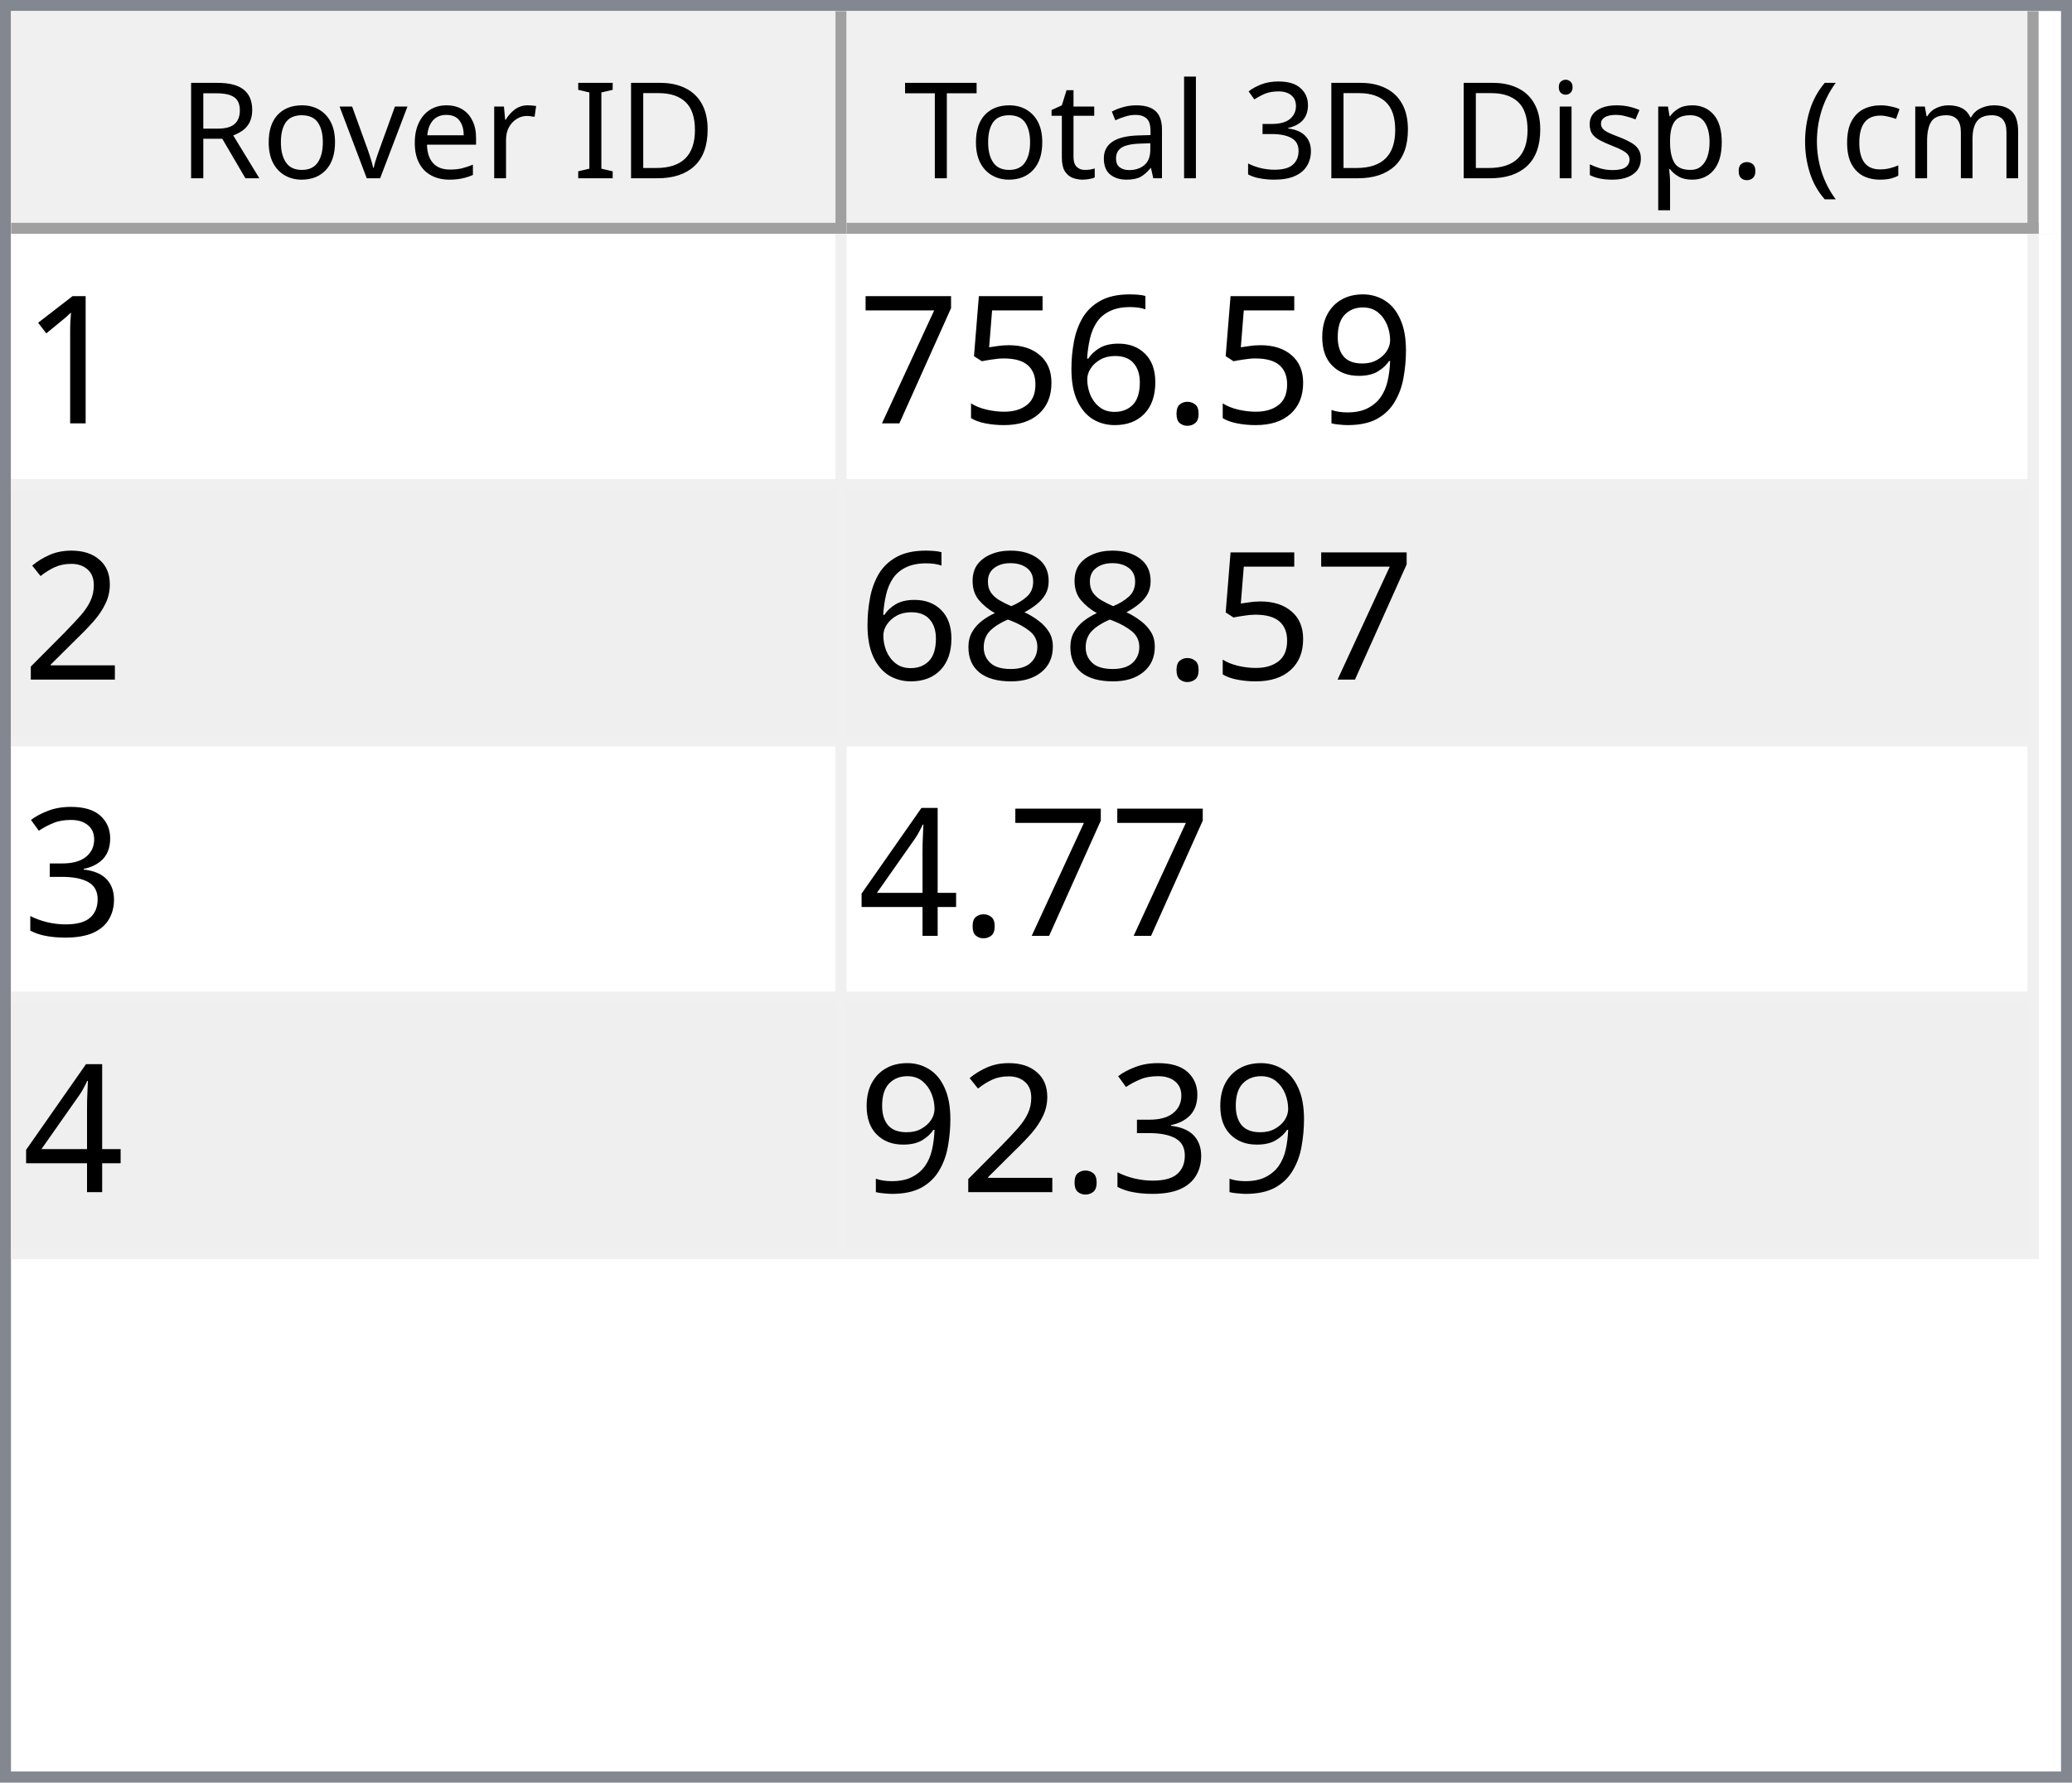
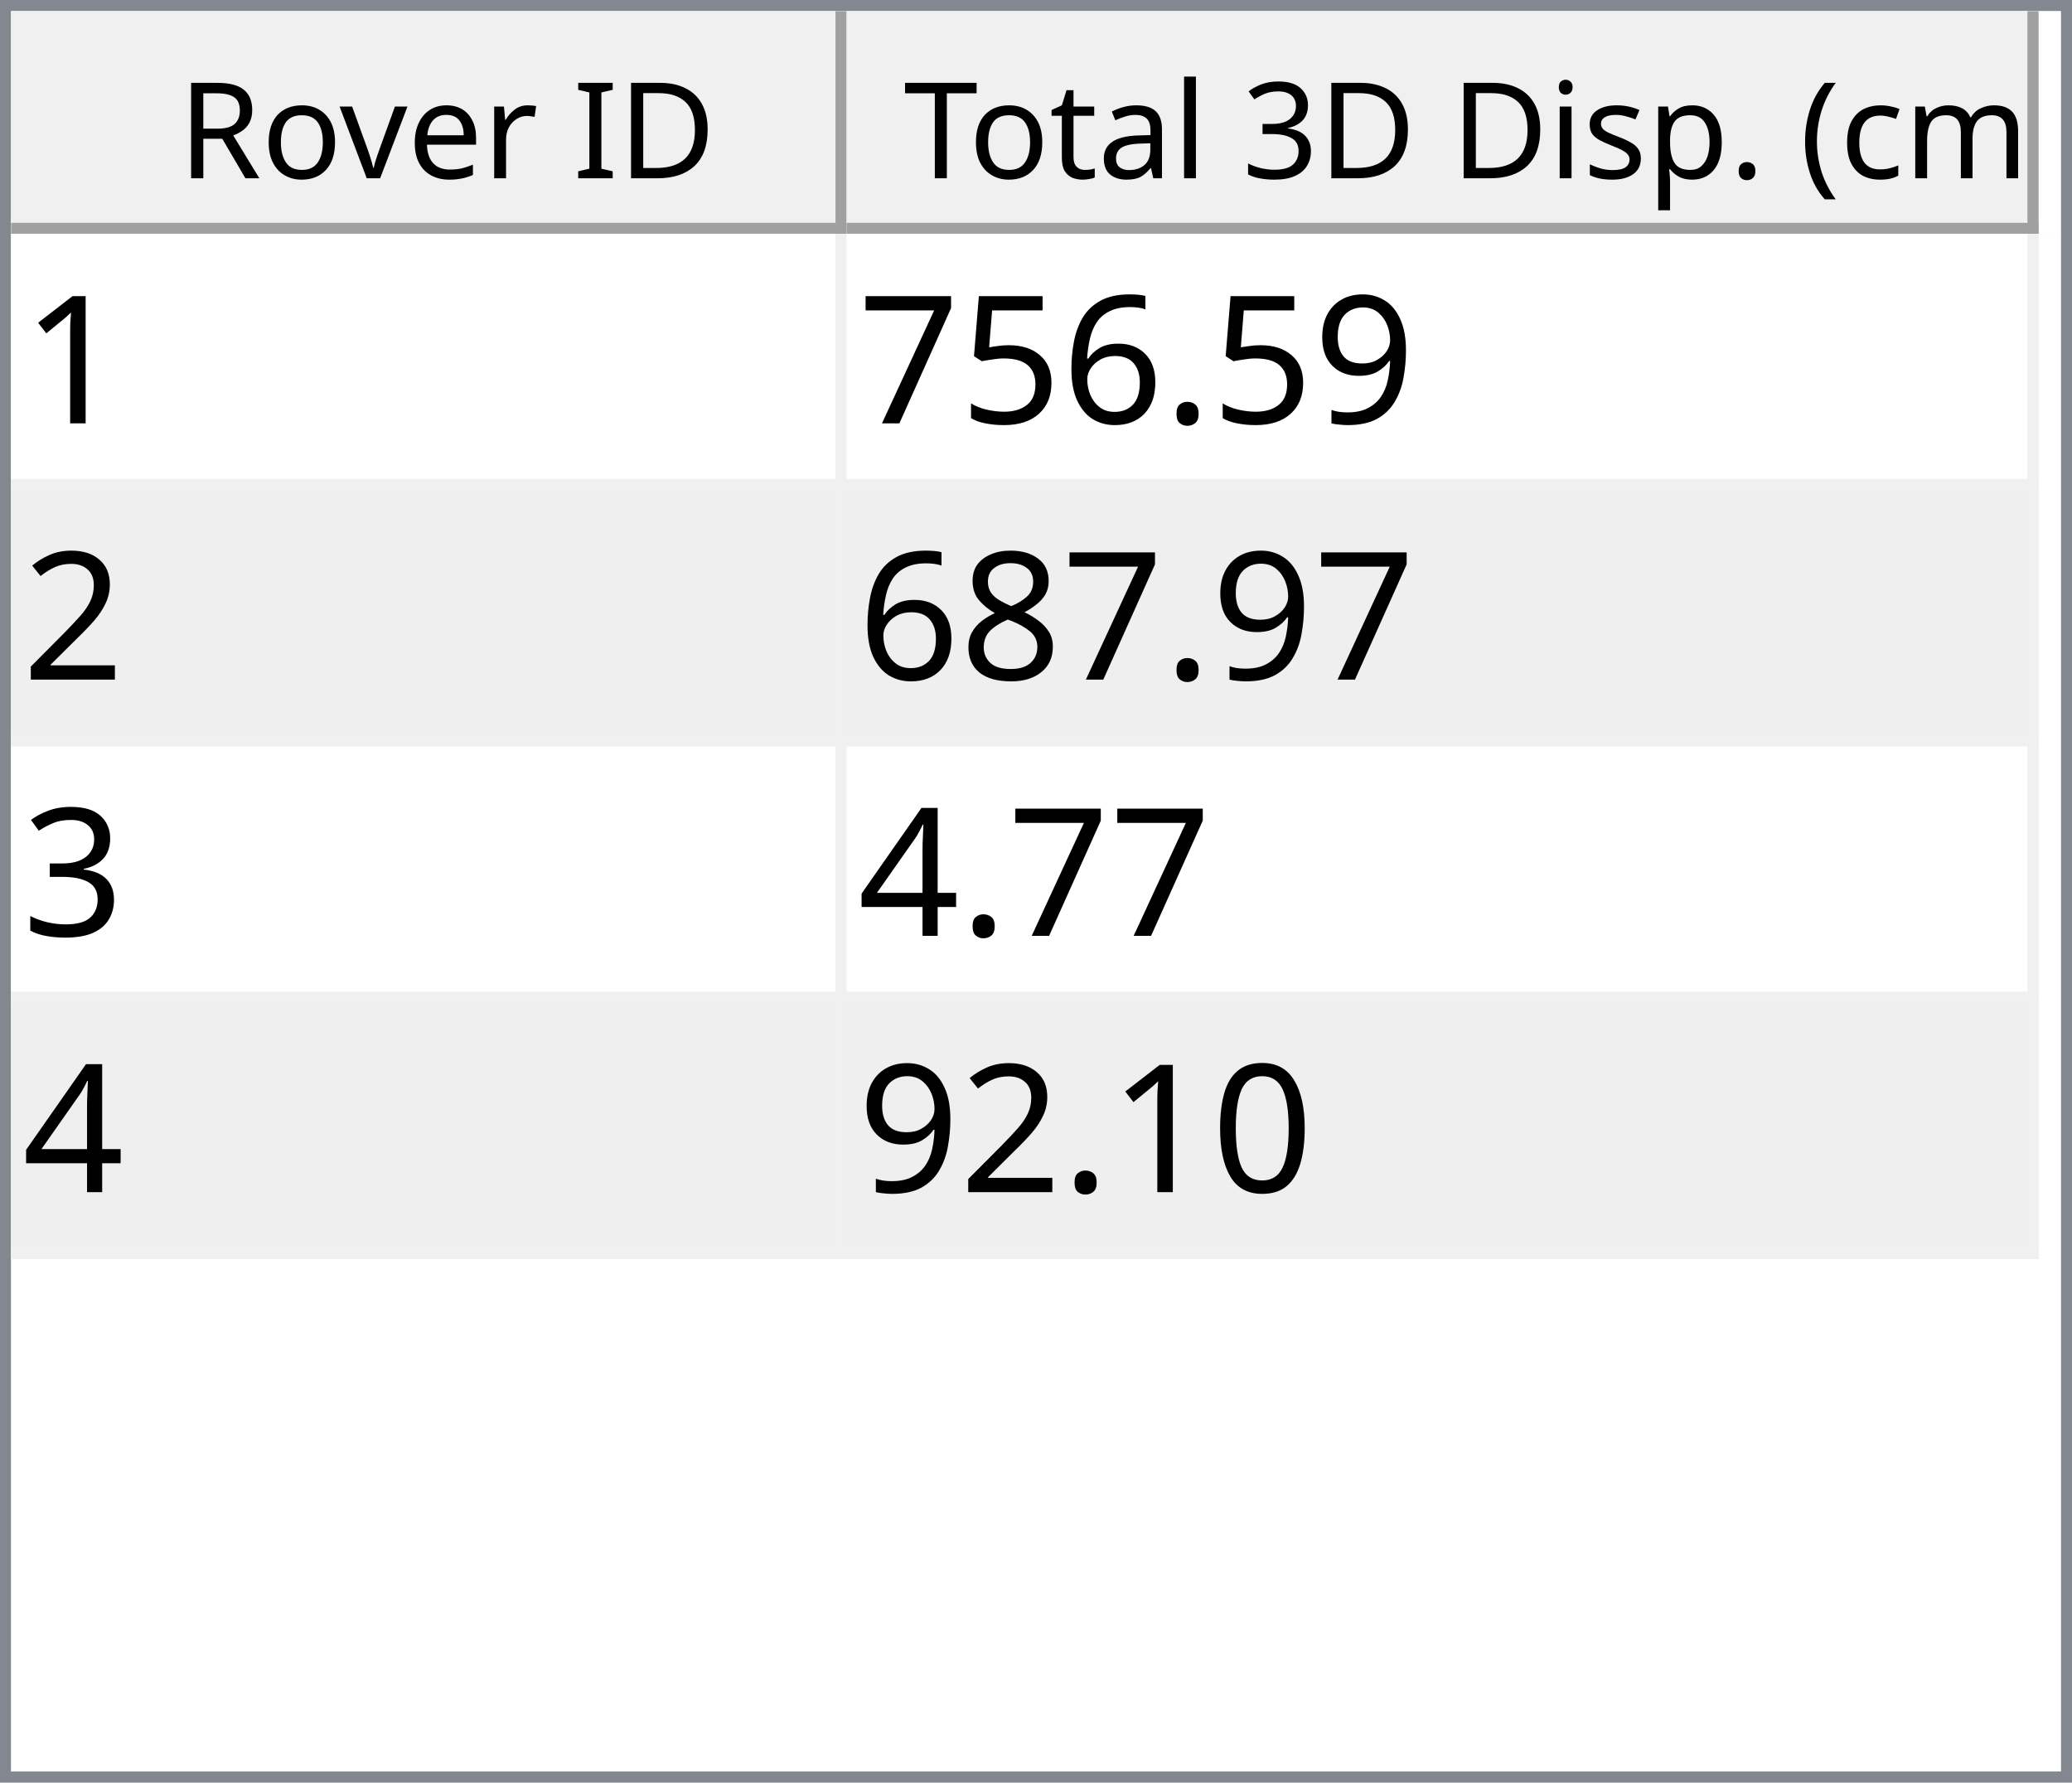
<svg xmlns="http://www.w3.org/2000/svg" style="fill-opacity:1; color-rendering:auto; color-interpolation:auto; text-rendering:auto; stroke:black; stroke-linecap:square; stroke-miterlimit:10; shape-rendering:auto; stroke-opacity:1; fill:black; stroke-dasharray:none; font-weight:normal; stroke-width:1; font-family:'Dialog'; font-style:normal; stroke-linejoin:miter; font-size:12px; stroke-dashoffset:0; image-rendering:auto;" width="186" height="160">
  <defs id="genericDefs" />
  <g>
    <defs id="defs1">
      <clipPath clipPathUnits="userSpaceOnUse" id="clipPath1">
        <path d="M0 0 L186 0 L186 160 L0 160 L0 0 Z" />
      </clipPath>
      <clipPath clipPathUnits="userSpaceOnUse" id="clipPath2">
        <path d="M0 0 L0 160 L186 160 L186 0 Z" />
      </clipPath>
      <clipPath clipPathUnits="userSpaceOnUse" id="clipPath3">
        <path d="M0 0 L0 20 L184 20 L184 0 Z" />
      </clipPath>
      <clipPath clipPathUnits="userSpaceOnUse" id="clipPath4">
        <path d="M0 0 L0 20 L75 20 L75 0 Z" />
      </clipPath>
      <clipPath clipPathUnits="userSpaceOnUse" id="clipPath5">
        <path d="M1 1 L1 19 L74 19 L74 1 Z" />
      </clipPath>
      <clipPath clipPathUnits="userSpaceOnUse" id="clipPath6">
        <path d="M0 0 L0 18 L73 18 L73 0 Z" />
      </clipPath>
      <clipPath clipPathUnits="userSpaceOnUse" id="clipPath7">
        <path d="M-0.5 -0.5 L-0.5 19.5 L74.5 19.5 L74.5 -0.5 Z" />
      </clipPath>
      <clipPath clipPathUnits="userSpaceOnUse" id="clipPath8">
        <path d="M0 0 L0 20 L107 20 L107 0 Z" />
      </clipPath>
      <clipPath clipPathUnits="userSpaceOnUse" id="clipPath9">
        <path d="M1 1 L1 19 L106 19 L106 1 Z" />
      </clipPath>
      <clipPath clipPathUnits="userSpaceOnUse" id="clipPath10">
        <path d="M0 0 L0 18 L105 18 L105 0 Z" />
      </clipPath>
      <clipPath clipPathUnits="userSpaceOnUse" id="clipPath11">
        <path d="M-0.5 -0.5 L-0.5 19.5 L106.5 19.5 L106.5 -0.5 Z" />
      </clipPath>
      <clipPath clipPathUnits="userSpaceOnUse" id="clipPath12">
        <path d="M0 0 L0 138 L184 138 L184 0 Z" />
      </clipPath>
      <clipPath clipPathUnits="userSpaceOnUse" id="clipPath13">
        <path d="M0 0 L0 92 L182 92 L182 0 Z" />
      </clipPath>
      <clipPath clipPathUnits="userSpaceOnUse" id="clipPath14">
        <path d="M-0.5 -0.5 L-0.5 91.5 L181.5 91.5 L181.5 -0.5 Z" />
      </clipPath>
      <clipPath clipPathUnits="userSpaceOnUse" id="clipPath15">
        <path d="M0 0 L0 22 L74 22 L74 0 Z" />
      </clipPath>
      <clipPath clipPathUnits="userSpaceOnUse" id="clipPath16">
        <path d="M0 0 L0 22 L106 22 L106 0 Z" />
      </clipPath>
      <font horiz-adv-x="64.551" id="font1">
        <font-face ascent="107.91" descent="25.098" units-per-em="100" style="font-style:normal; font-family:Segoe UI; font-weight:normal;" />
        <missing-glyph horiz-adv-x="64.551" d="M8.109 0 L8.109 68.266 L56.453 68.266 L56.453 0 L8.109 0 ZM15.328 7.234 L49.219 7.234 L49.219 61.031 L15.328 61.031 L15.328 7.234 Z" />
        <glyph unicode="D" horiz-adv-x="70.117" d="M9.188 0 L9.188 70.016 L28.516 70.016 Q65.531 70.016 65.531 35.891 Q65.531 19.672 55.25 9.836 Q44.969 0 27.734 0 L9.188 0 ZM17.391 62.594 L17.391 7.422 L27.828 7.422 Q41.609 7.422 49.273 14.797 Q56.938 22.172 56.938 35.688 Q56.938 62.594 28.328 62.594 L17.391 62.594 Z" />
        <glyph unicode="I" horiz-adv-x="26.611" d="M17.391 0 L9.188 0 L9.188 70.016 L17.391 70.016 L17.391 0 Z" />
        <glyph unicode=" " horiz-adv-x="27.393" d="" />
        <glyph unicode="r" horiz-adv-x="34.766" d="M34.188 41.891 Q32.078 43.5 28.125 43.5 Q23 43.5 19.555 38.672 Q16.109 33.844 16.109 25.484 L16.109 0 L8.109 0 L8.109 50 L16.109 50 L16.109 39.703 L16.312 39.703 Q18.016 44.969 21.531 47.922 Q25.047 50.875 29.391 50.875 Q32.516 50.875 34.188 50.203 L34.188 41.891 Z" />
        <glyph unicode="e" horiz-adv-x="52.295" d="M48.297 23 L12.984 23 Q13.188 14.656 17.484 10.109 Q21.781 5.562 29.297 5.562 Q37.75 5.562 44.828 11.141 L44.828 3.609 Q38.234 -1.172 27.391 -1.172 Q16.797 -1.172 10.742 5.641 Q4.688 12.453 4.688 24.812 Q4.688 36.469 11.305 43.82 Q17.922 51.172 27.734 51.172 Q37.547 51.172 42.922 44.828 Q48.297 38.484 48.297 27.203 L48.297 23 ZM40.094 29.781 Q40.047 36.719 36.75 40.578 Q33.453 44.438 27.594 44.438 Q21.922 44.438 17.969 40.383 Q14.016 36.328 13.094 29.781 L40.094 29.781 Z" />
        <glyph unicode="v" horiz-adv-x="47.9" d="M47.406 50 L27.484 0 L19.625 0 L0.688 50 L9.469 50 L22.172 13.672 Q23.578 9.672 23.922 6.688 L24.125 6.688 Q24.609 10.453 25.688 13.484 L38.969 50 L47.406 50 Z" />
        <glyph unicode="o" horiz-adv-x="58.594" d="M29 -1.172 Q17.922 -1.172 11.305 5.836 Q4.688 12.844 4.688 24.422 Q4.688 37.016 11.57 44.094 Q18.453 51.172 30.172 51.172 Q41.359 51.172 47.633 44.289 Q53.906 37.406 53.906 25.203 Q53.906 13.234 47.141 6.031 Q40.375 -1.172 29 -1.172 ZM29.594 44.438 Q21.875 44.438 17.383 39.188 Q12.891 33.938 12.891 24.703 Q12.891 15.828 17.43 10.695 Q21.969 5.562 29.594 5.562 Q37.359 5.562 41.531 10.594 Q45.703 15.625 45.703 24.906 Q45.703 34.281 41.531 39.359 Q37.359 44.438 29.594 44.438 Z" />
        <glyph unicode="R" horiz-adv-x="59.814" d="M59.375 0 L49.609 0 L37.891 19.625 Q36.281 22.359 34.766 24.289 Q33.25 26.219 31.664 27.438 Q30.078 28.656 28.25 29.219 Q26.422 29.781 24.125 29.781 L17.391 29.781 L17.391 0 L9.188 0 L9.188 70.016 L30.078 70.016 Q34.672 70.016 38.555 68.867 Q42.438 67.719 45.289 65.375 Q48.141 63.031 49.758 59.547 Q51.375 56.062 51.375 51.375 Q51.375 47.703 50.273 44.656 Q49.172 41.609 47.148 39.211 Q45.125 36.812 42.266 35.133 Q39.406 33.453 35.844 32.516 L35.844 32.328 Q37.594 31.547 38.891 30.547 Q40.188 29.547 41.359 28.18 Q42.531 26.812 43.68 25.078 Q44.828 23.344 46.234 21.047 L59.375 0 ZM17.391 62.594 L17.391 37.203 L28.516 37.203 Q31.594 37.203 34.203 38.133 Q36.812 39.062 38.719 40.797 Q40.625 42.531 41.703 45.047 Q42.781 47.562 42.781 50.688 Q42.781 56.297 39.141 59.445 Q35.5 62.594 28.609 62.594 L17.391 62.594 Z" />
        <glyph unicode=")" horiz-adv-x="30.176" d="M8.297 -15.922 L1.172 -15.922 Q16.406 2.344 16.406 26.812 Q16.406 51.469 1.078 70.016 L8.297 70.016 Q23.531 52.156 23.531 26.703 Q23.531 1.375 8.297 -15.922 Z" />
        <glyph unicode="m" horiz-adv-x="86.133" d="M79.109 0 L71.094 0 L71.094 28.719 Q71.094 37.016 68.531 40.727 Q65.969 44.438 59.906 44.438 Q54.781 44.438 51.195 39.75 Q47.609 35.062 47.609 28.516 L47.609 0 L39.594 0 L39.594 29.688 Q39.594 44.438 28.219 44.438 Q22.953 44.438 19.531 40.016 Q16.109 35.594 16.109 28.516 L16.109 0 L8.109 0 L8.109 50 L16.109 50 L16.109 42.094 L16.312 42.094 Q21.625 51.172 31.844 51.172 Q36.969 51.172 40.773 48.312 Q44.578 45.453 46 40.828 Q51.562 51.172 62.594 51.172 Q79.109 51.172 79.109 30.812 L79.109 0 Z" />
        <glyph unicode="c" horiz-adv-x="46.191" d="M42.188 2.297 Q36.422 -1.172 28.516 -1.172 Q17.828 -1.172 11.258 5.789 Q4.688 12.75 4.688 23.828 Q4.688 36.188 11.766 43.68 Q18.844 51.172 30.672 51.172 Q37.25 51.172 42.281 48.734 L42.281 40.531 Q36.719 44.438 30.375 44.438 Q22.703 44.438 17.797 38.945 Q12.891 33.453 12.891 24.516 Q12.891 15.719 17.508 10.641 Q22.125 5.562 29.891 5.562 Q36.422 5.562 42.188 9.906 L42.188 2.297 Z" />
        <glyph unicode="(" horiz-adv-x="30.176" d="M29.109 -15.922 L21.969 -15.922 Q6.844 1.375 6.844 26.703 Q6.844 52.156 21.969 70.016 L29.203 70.016 Q13.875 51.469 13.875 26.812 Q13.875 2.344 29.109 -15.922 Z" />
        <glyph unicode="." horiz-adv-x="21.68" d="M10.891 -1.078 Q8.641 -1.078 7.055 0.539 Q5.469 2.156 5.469 4.391 Q5.469 6.641 7.055 8.273 Q8.641 9.906 10.891 9.906 Q13.188 9.906 14.797 8.273 Q16.406 6.641 16.406 4.391 Q16.406 2.156 14.797 0.539 Q13.188 -1.078 10.891 -1.078 Z" />
        <glyph unicode="p" horiz-adv-x="58.789" d="M16.312 7.234 L16.109 7.234 L16.109 -23 L8.109 -23 L8.109 50 L16.109 50 L16.109 41.219 L16.312 41.219 Q22.219 51.172 33.594 51.172 Q43.266 51.172 48.688 44.461 Q54.109 37.75 54.109 26.469 Q54.109 13.922 48 6.375 Q41.891 -1.172 31.297 -1.172 Q21.578 -1.172 16.312 7.234 ZM16.109 27.391 L16.109 20.406 Q16.109 14.203 20.141 9.883 Q24.172 5.562 30.375 5.562 Q37.641 5.562 41.773 11.133 Q45.906 16.703 45.906 26.609 Q45.906 34.969 42.047 39.703 Q38.188 44.438 31.594 44.438 Q24.609 44.438 20.359 39.578 Q16.109 34.719 16.109 27.391 Z" />
        <glyph unicode="s" horiz-adv-x="42.432" d="M5.078 1.812 L5.078 10.406 Q11.625 5.562 19.484 5.562 Q30.031 5.562 30.031 12.594 Q30.031 14.594 29.125 15.992 Q28.219 17.391 26.68 18.461 Q25.141 19.531 23.07 20.383 Q21 21.234 18.609 22.172 Q15.281 23.484 12.766 24.828 Q10.25 26.172 8.57 27.859 Q6.891 29.547 6.031 31.695 Q5.172 33.844 5.172 36.719 Q5.172 40.234 6.789 42.945 Q8.406 45.656 11.086 47.484 Q13.766 49.312 17.211 50.242 Q20.656 51.172 24.312 51.172 Q30.812 51.172 35.938 48.922 L35.938 40.828 Q30.422 44.438 23.25 44.438 Q21 44.438 19.195 43.922 Q17.391 43.406 16.094 42.477 Q14.797 41.547 14.086 40.258 Q13.375 38.969 13.375 37.406 Q13.375 35.453 14.086 34.133 Q14.797 32.812 16.164 31.789 Q17.531 30.766 19.484 29.938 Q21.438 29.109 23.922 28.125 Q27.25 26.859 29.883 25.516 Q32.516 24.172 34.375 22.484 Q36.234 20.797 37.234 18.602 Q38.234 16.406 38.234 13.375 Q38.234 9.672 36.602 6.938 Q34.969 4.203 32.234 2.398 Q29.5 0.594 25.93 -0.289 Q22.359 -1.172 18.453 -1.172 Q10.75 -1.172 5.078 1.812 Z" />
        <glyph unicode="i" horiz-adv-x="24.219" d="M12.203 62.703 Q10.062 62.703 8.547 64.164 Q7.031 65.625 7.031 67.875 Q7.031 70.125 8.547 71.609 Q10.062 73.094 12.203 73.094 Q14.406 73.094 15.945 71.609 Q17.484 70.125 17.484 67.875 Q17.484 65.719 15.945 64.211 Q14.406 62.703 12.203 62.703 ZM16.109 0 L8.109 0 L8.109 50 L16.109 50 L16.109 0 Z" />
        <glyph unicode="3" horiz-adv-x="53.906" d="M46.531 19.828 Q46.531 15.094 44.75 11.211 Q42.969 7.328 39.719 4.57 Q36.469 1.812 31.93 0.297 Q27.391 -1.219 21.922 -1.219 Q11.922 -1.219 6 2.594 L6 11.188 Q13.094 5.609 22.219 5.609 Q25.875 5.609 28.828 6.539 Q31.781 7.469 33.906 9.227 Q36.031 10.984 37.18 13.477 Q38.328 15.969 38.328 19.094 Q38.328 32.812 18.797 32.812 L12.984 32.812 L12.984 39.594 L18.5 39.594 Q35.797 39.594 35.797 52.484 Q35.797 64.406 22.609 64.406 Q15.188 64.406 8.688 59.422 L8.688 67.188 Q15.375 71.188 24.609 71.188 Q29 71.188 32.57 69.969 Q36.141 68.75 38.68 66.555 Q41.219 64.359 42.609 61.281 Q44 58.203 44 54.5 Q44 40.672 30.031 36.719 L30.031 36.531 Q33.594 36.141 36.625 34.797 Q39.656 33.453 41.852 31.305 Q44.047 29.156 45.289 26.25 Q46.531 23.344 46.531 19.828 Z" />
        <glyph unicode="l" horiz-adv-x="24.219" d="M16.109 0 L8.109 0 L8.109 74.031 L16.109 74.031 L16.109 0 Z" />
        <glyph unicode="a" horiz-adv-x="50.879" d="M43.891 0 L35.891 0 L35.891 7.812 L35.688 7.812 Q30.469 -1.172 20.312 -1.172 Q12.844 -1.172 8.617 2.781 Q4.391 6.734 4.391 13.281 Q4.391 27.297 20.906 29.594 L35.891 31.688 Q35.891 44.438 25.594 44.438 Q16.547 44.438 9.281 38.281 L9.281 46.484 Q16.656 51.172 26.266 51.172 Q43.891 51.172 43.891 32.516 L43.891 0 ZM35.891 25.297 L23.828 23.641 Q18.266 22.859 15.43 20.875 Q12.594 18.891 12.594 13.875 Q12.594 10.203 15.211 7.883 Q17.828 5.562 22.172 5.562 Q28.125 5.562 32.008 9.742 Q35.891 13.922 35.891 20.312 L35.891 25.297 Z" />
        <glyph unicode="t" horiz-adv-x="33.887" d="M31.297 0.484 Q28.469 -1.078 23.828 -1.078 Q10.688 -1.078 10.688 13.578 L10.688 43.172 L2.094 43.172 L2.094 50 L10.688 50 L10.688 62.203 L18.703 64.797 L18.703 50 L31.297 50 L31.297 43.172 L18.703 43.172 L18.703 14.984 Q18.703 9.969 20.414 7.82 Q22.125 5.672 26.078 5.672 Q29.109 5.672 31.297 7.328 L31.297 0.484 Z" />
        <glyph unicode="T" horiz-adv-x="52.393" d="M50.594 62.594 L30.375 62.594 L30.375 0 L22.172 0 L22.172 62.594 L2 62.594 L2 70.016 L50.594 70.016 L50.594 62.594 Z" />
      </font>
      <font horiz-adv-x="75.0" id="font2">
        <font-face ascent="100.537" descent="21.973" units-per-em="100" style="font-style:normal; font-family:sans-serif; font-weight:normal;" />
        <missing-glyph horiz-adv-x="75.0" d="M12.5 0 L12.5 62.5 L62.5 62.5 L62.5 0 L12.5 0 ZM14.062 1.562 L60.938 1.562 L60.938 60.938 L14.062 60.938 L14.062 1.562 Z" />
        <glyph unicode="1" horiz-adv-x="55.615" d="M37.25 0 L28.469 0 L28.469 56 Q25.297 52.984 20.141 49.953 Q14.984 46.922 10.891 45.406 L10.891 53.906 Q18.266 57.375 23.781 62.305 Q29.297 67.234 31.594 71.875 L37.25 71.875 L37.25 0 Z" />
        <glyph unicode="9" horiz-adv-x="55.615" d="M5.469 16.547 L13.922 17.328 Q14.984 11.375 18.016 8.688 Q21.047 6 25.781 6 Q29.828 6 32.883 7.859 Q35.938 9.719 37.891 12.82 Q39.844 15.922 41.164 21.195 Q42.484 26.469 42.484 31.938 Q42.484 32.516 42.438 33.688 Q39.797 29.5 35.234 26.883 Q30.672 24.266 25.344 24.266 Q16.453 24.266 10.305 30.711 Q4.156 37.156 4.156 47.703 Q4.156 58.594 10.578 65.234 Q17 71.875 26.656 71.875 Q33.641 71.875 39.43 68.117 Q45.219 64.359 48.219 57.398 Q51.219 50.438 51.219 37.25 Q51.219 23.531 48.242 15.406 Q45.266 7.281 39.383 3.031 Q33.5 -1.219 25.594 -1.219 Q17.188 -1.219 11.867 3.445 Q6.547 8.109 5.469 16.547 ZM41.453 48.141 Q41.453 55.719 37.43 60.156 Q33.406 64.594 27.734 64.594 Q21.875 64.594 17.531 59.812 Q13.188 55.031 13.188 47.406 Q13.188 40.578 17.312 36.305 Q21.438 32.031 27.484 32.031 Q33.594 32.031 37.523 36.305 Q41.453 40.578 41.453 48.141 Z" />
        <glyph unicode="." horiz-adv-x="27.783" d="M9.078 0 L9.078 10.016 L19.094 10.016 L19.094 0 L9.078 0 Z" />
        <glyph unicode="6" horiz-adv-x="55.615" d="M49.75 54.047 L41.016 53.375 Q39.844 58.547 37.703 60.891 Q34.125 64.656 28.906 64.656 Q24.703 64.656 21.531 62.312 Q17.391 59.281 14.992 53.469 Q12.594 47.656 12.5 36.922 Q15.672 41.75 20.266 44.094 Q24.859 46.438 29.891 46.438 Q38.672 46.438 44.852 39.969 Q51.031 33.5 51.031 23.25 Q51.031 16.5 48.125 10.719 Q45.219 4.938 40.141 1.859 Q35.062 -1.219 28.609 -1.219 Q17.625 -1.219 10.695 6.859 Q3.766 14.938 3.766 33.5 Q3.766 54.25 11.422 63.672 Q18.109 71.875 29.438 71.875 Q37.891 71.875 43.289 67.141 Q48.688 62.406 49.75 54.047 ZM13.875 23.188 Q13.875 18.656 15.797 14.508 Q17.719 10.359 21.188 8.18 Q24.656 6 28.469 6 Q34.031 6 38.039 10.492 Q42.047 14.984 42.047 22.703 Q42.047 30.125 38.086 34.398 Q34.125 38.672 28.125 38.672 Q22.172 38.672 18.023 34.398 Q13.875 30.125 13.875 23.188 Z" />
        <glyph unicode="5" horiz-adv-x="55.615" d="M4.156 18.75 L13.375 19.531 Q14.406 12.797 18.141 9.398 Q21.875 6 27.156 6 Q33.5 6 37.891 10.789 Q42.281 15.578 42.281 23.484 Q42.281 31 38.062 35.352 Q33.844 39.703 27 39.703 Q22.75 39.703 19.336 37.773 Q15.922 35.844 13.969 32.766 L5.719 33.844 L12.641 70.609 L48.25 70.609 L48.25 62.203 L19.672 62.203 L15.828 42.969 Q22.266 47.469 29.344 47.469 Q38.719 47.469 45.164 40.969 Q51.609 34.469 51.609 24.266 Q51.609 14.547 45.953 7.469 Q39.062 -1.219 27.156 -1.219 Q17.391 -1.219 11.211 4.25 Q5.031 9.719 4.156 18.75 Z" />
        <glyph unicode="7" horiz-adv-x="55.615" d="M4.734 62.203 L4.734 70.656 L51.078 70.656 L51.078 63.812 Q44.234 56.547 37.523 44.484 Q30.812 32.422 27.156 19.672 Q24.516 10.688 23.781 0 L14.75 0 Q14.891 8.453 18.062 20.414 Q21.234 32.375 27.172 43.484 Q33.109 54.594 39.797 62.203 L4.734 62.203 Z" />
        <glyph unicode="2" horiz-adv-x="55.615" d="M50.344 8.453 L50.344 0 L3.031 0 Q2.938 3.172 4.047 6.109 Q5.859 10.938 9.836 15.625 Q13.812 20.312 21.344 26.469 Q33.016 36.031 37.117 41.625 Q41.219 47.219 41.219 52.203 Q41.219 57.422 37.477 61.008 Q33.734 64.594 27.734 64.594 Q21.391 64.594 17.578 60.789 Q13.766 56.984 13.719 50.25 L4.688 51.172 Q5.609 61.281 11.664 66.578 Q17.719 71.875 27.938 71.875 Q38.234 71.875 44.242 66.164 Q50.25 60.453 50.25 52 Q50.25 47.703 48.492 43.555 Q46.734 39.406 42.656 34.812 Q38.578 30.219 29.109 22.219 Q21.188 15.578 18.945 13.211 Q16.703 10.844 15.234 8.453 L50.344 8.453 Z" />
        <glyph unicode="8" horiz-adv-x="55.615" d="M17.672 38.812 Q12.203 40.828 9.57 44.539 Q6.938 48.25 6.938 53.422 Q6.938 61.234 12.555 66.555 Q18.172 71.875 27.484 71.875 Q36.859 71.875 42.578 66.43 Q48.297 60.984 48.297 53.172 Q48.297 48.188 45.68 44.508 Q43.062 40.828 37.75 38.812 Q44.344 36.672 47.781 31.883 Q51.219 27.094 51.219 20.453 Q51.219 11.281 44.727 5.031 Q38.234 -1.219 27.641 -1.219 Q17.047 -1.219 10.547 5.055 Q4.047 11.328 4.047 20.703 Q4.047 27.688 7.594 32.398 Q11.141 37.109 17.672 38.812 ZM15.922 53.719 Q15.922 48.641 19.195 45.414 Q22.469 42.188 27.688 42.188 Q32.766 42.188 36.016 45.383 Q39.266 48.578 39.266 53.219 Q39.266 58.062 35.914 61.359 Q32.562 64.656 27.594 64.656 Q22.562 64.656 19.242 61.43 Q15.922 58.203 15.922 53.719 ZM13.094 20.656 Q13.094 16.891 14.875 13.375 Q16.656 9.859 20.172 7.93 Q23.688 6 27.734 6 Q34.031 6 38.133 10.055 Q42.234 14.109 42.234 20.359 Q42.234 26.703 38.016 30.859 Q33.797 35.016 27.438 35.016 Q21.234 35.016 17.164 30.914 Q13.094 26.812 13.094 20.656 Z" />
        <glyph unicode="3" horiz-adv-x="55.615" d="M4.203 18.891 L12.984 20.062 Q14.5 12.594 18.141 9.297 Q21.781 6 27 6 Q33.203 6 37.477 10.297 Q41.75 14.594 41.75 20.953 Q41.75 27 37.797 30.93 Q33.844 34.859 27.734 34.859 Q25.25 34.859 21.531 33.891 L22.516 41.609 Q23.391 41.5 23.922 41.5 Q29.547 41.5 34.039 44.43 Q38.531 47.359 38.531 53.469 Q38.531 58.297 35.258 61.477 Q31.984 64.656 26.812 64.656 Q21.688 64.656 18.266 61.43 Q14.844 58.203 13.875 51.766 L5.078 53.328 Q6.688 62.156 12.398 67.016 Q18.109 71.875 26.609 71.875 Q32.469 71.875 37.398 69.359 Q42.328 66.844 44.945 62.5 Q47.562 58.156 47.562 53.266 Q47.562 48.641 45.07 44.828 Q42.578 41.016 37.703 38.766 Q44.047 37.312 47.562 32.695 Q51.078 28.078 51.078 21.141 Q51.078 11.766 44.242 5.25 Q37.406 -1.266 26.953 -1.266 Q17.531 -1.266 11.305 4.352 Q5.078 9.969 4.203 18.891 Z" />
        <glyph unicode="4" horiz-adv-x="55.615" d="M32.328 0 L32.328 17.141 L1.266 17.141 L1.266 25.203 L33.938 71.578 L41.109 71.578 L41.109 25.203 L50.781 25.203 L50.781 17.141 L41.109 17.141 L41.109 0 L32.328 0 ZM32.328 25.203 L32.328 57.469 L9.906 25.203 L32.328 25.203 Z" />
+         <glyph unicode="0" horiz-adv-x="55.615" d="M4.156 35.297 Q4.156 48 6.766 55.742 Q9.375 63.484 14.523 67.68 Q19.672 71.875 27.484 71.875 Q33.25 71.875 37.594 69.555 Q41.938 67.234 44.773 62.867 Q47.609 58.5 49.219 52.227 Q50.828 45.953 50.828 35.297 Q50.828 22.703 48.242 14.969 Q45.656 7.234 40.508 3.008 Q35.359 -1.219 27.484 -1.219 Q17.141 -1.219 11.234 6.203 Q4.156 15.141 4.156 35.297 ZM13.188 35.297 Q13.188 17.672 17.312 11.836 Q21.438 6 27.484 6 Q33.547 6 37.672 11.859 Q41.797 17.719 41.797 35.297 Q41.797 52.984 37.672 58.789 Q33.547 64.594 27.391 64.594 Q21.344 64.594 17.719 59.469 Q13.188 52.938 13.188 35.297 Z" />
      </font>
    </defs>
    <g style="fill:white; stroke:white;">
      <rect x="0" y="0" width="186" style="clip-path:url(#clipPath1); stroke:none;" height="160" />
    </g>
    <g style="fill:white; text-rendering:optimizeSpeed; color-rendering:optimizeSpeed; image-rendering:optimizeSpeed; shape-rendering:crispEdges; stroke:white; color-interpolation:sRGB;">
      <rect x="0" width="186" height="160" y="0" style="stroke:none;" />
      <path style="stroke:none;" d="M0 160 L186 160 L186 0 L0 0 Z" />
    </g>
    <g style="fill:rgb(240,240,240); font-family:'Segoe UI'; stroke:rgb(240,240,240);">
      <rect x="0" y="0" width="186" style="clip-path:url(#clipPath2); stroke:none;" height="160" />
    </g>
    <g style="fill:rgb(130,135,144); font-family:'Segoe UI'; stroke:rgb(130,135,144);">
      <path d="M0 0 L186 0 L186 160 L0 160 L0 0 ZM1 1 L185 1 L185 159 L1 159 L1 1 Z" style="fill-rule:evenodd; clip-path:url(#clipPath2); stroke:none;" />
    </g>
    <g style="fill:white; font-family:'Segoe UI'; stroke:white;" transform="translate(1,1)">
      <rect x="0" y="0" width="184" style="clip-path:url(#clipPath3); stroke:none;" height="20" />
    </g>
    <g style="fill:rgb(240,240,240); font-family:'Segoe UI'; stroke:rgb(240,240,240);" transform="translate(1,1)">
      <rect x="0" y="0" width="75" style="clip-path:url(#clipPath4); stroke:none;" height="20" />
    </g>
    <g style="font-family:'Segoe UI';" transform="translate(2,2)">
      <text x="14" xml:space="preserve" y="14" style="clip-path:url(#clipPath6); stroke:none;">Rover ID</text>
    </g>
    <g style="fill:rgb(160,160,160); font-family:'Segoe UI'; stroke:rgb(160,160,160); stroke-linejoin:bevel;" transform="translate(1.5,1.5)">
      <line x1="74" x2="74" y1="0" style="fill:none; clip-path:url(#clipPath7);" y2="19" />
    </g>
    <g style="fill:rgb(160,160,160); font-family:'Segoe UI'; stroke:rgb(160,160,160); stroke-linejoin:bevel;" transform="matrix(1,0,0,1,1,1) translate(0.5,0.5)">
      <line x1="0" x2="74" y1="19" style="fill:none; clip-path:url(#clipPath7);" y2="19" />
    </g>
    <g style="fill:rgb(240,240,240); font-family:'Segoe UI'; stroke:rgb(240,240,240);" transform="translate(76,1)">
      <rect x="0" y="0" width="107" style="clip-path:url(#clipPath8); stroke:none;" height="20" />
    </g>
    <g style="font-family:'Segoe UI';" transform="translate(77,2)">
      <text x="1" xml:space="preserve" y="14" style="clip-path:url(#clipPath10); stroke:none;"> Total 3D Disp. (cm)</text>
    </g>
    <g style="fill:rgb(160,160,160); font-family:'Segoe UI'; stroke:rgb(160,160,160); stroke-linejoin:bevel;" transform="translate(76.5,1.5)">
      <line x1="106" x2="106" y1="0" style="fill:none; clip-path:url(#clipPath11);" y2="19" />
    </g>
    <g style="fill:rgb(160,160,160); font-family:'Segoe UI'; stroke:rgb(160,160,160); stroke-linejoin:bevel;" transform="matrix(1,0,0,1,76,1) translate(0.5,0.5)">
      <line x1="0" x2="106" y1="19" style="fill:none; clip-path:url(#clipPath11);" y2="19" />
    </g>
    <g style="fill:white; font-family:'Segoe UI'; stroke:white;" transform="translate(1,21)">
      <rect x="0" y="0" width="184" style="clip-path:url(#clipPath12); stroke:none;" height="138" />
    </g>
    <g style="fill:rgb(240,240,240); font-size:16px; font-family:sans-serif; stroke:rgb(240,240,240);" transform="translate(1,21)">
      <rect x="0" y="0" width="182" style="clip-path:url(#clipPath13); stroke:none;" height="92" />
      <line transform="translate(0.5,0.5)" x1="0" x2="181" y1="22" style="clip-path:url(#clipPath14); fill:none; stroke-linejoin:bevel;" y2="22" />
    </g>
    <g transform="matrix(1,0,0,1,1,21) translate(0.5,0.5)" style="fill:rgb(240,240,240); font-size:16px; font-family:sans-serif; stroke:rgb(240,240,240); stroke-linejoin:bevel;">
      <line x1="0" x2="181" y1="45" style="fill:none; clip-path:url(#clipPath14);" y2="45" />
    </g>
    <g transform="matrix(1,0,0,1,1,21) translate(0.5,0.5)" style="fill:rgb(240,240,240); font-size:16px; font-family:sans-serif; stroke:rgb(240,240,240); stroke-linejoin:bevel;">
      <line x1="0" x2="181" y1="68" style="fill:none; clip-path:url(#clipPath14);" y2="68" />
    </g>
    <g transform="matrix(1,0,0,1,1,21) translate(0.5,0.5)" style="fill:rgb(240,240,240); font-size:16px; font-family:sans-serif; stroke:rgb(240,240,240); stroke-linejoin:bevel;">
      <line x1="0" x2="181" y1="91" style="fill:none; clip-path:url(#clipPath14);" y2="91" />
    </g>
    <g transform="matrix(1,0,0,1,1,21) translate(0.5,0.5)" style="fill:rgb(240,240,240); font-size:16px; font-family:sans-serif; stroke:rgb(240,240,240); stroke-linejoin:bevel;">
      <line x1="74" x2="74" y1="0" style="fill:none; clip-path:url(#clipPath14);" y2="91" />
    </g>
    <g transform="matrix(1,0,0,1,1,21) translate(0.5,0.5)" style="fill:rgb(240,240,240); font-size:16px; font-family:sans-serif; stroke:rgb(240,240,240); stroke-linejoin:bevel;">
      <line x1="181" x2="181" y1="0" style="fill:none; clip-path:url(#clipPath14);" y2="91" />
    </g>
    <g style="fill:white; font-size:16px; font-family:sans-serif; stroke:white;" transform="matrix(1,0,0,1,1,21)">
      <rect x="0" y="0" width="74" style="clip-path:url(#clipPath15); stroke:none;" height="22" />
      <text x="1" y="17" style="fill:black; clip-path:url(#clipPath15); stroke:none;" xml:space="preserve">1</text>
    </g>
    <g style="fill:white; font-size:16px; font-family:sans-serif; stroke:white;" transform="matrix(1,0,0,1,1,21) translate(75,0)">
      <rect x="0" y="0" width="106" style="clip-path:url(#clipPath16); stroke:none;" height="22" />
      <text x="1" y="17" style="fill:black; clip-path:url(#clipPath16); stroke:none;" xml:space="preserve">756.59</text>
    </g>
    <g style="fill:rgb(239,239,239); font-size:16px; font-family:sans-serif; stroke:rgb(239,239,239);" transform="matrix(1,0,0,1,1,21) translate(0,23)">
      <rect x="0" y="0" width="74" style="clip-path:url(#clipPath15); stroke:none;" height="22" />
      <text x="1" y="17" style="fill:black; clip-path:url(#clipPath15); stroke:none;" xml:space="preserve">2</text>
    </g>
    <g style="fill:rgb(239,239,239); font-size:16px; font-family:sans-serif; stroke:rgb(239,239,239);" transform="matrix(1,0,0,1,1,21) translate(75,23)">
      <rect x="0" y="0" width="106" style="clip-path:url(#clipPath16); stroke:none;" height="22" />
-       <text x="1" y="17" style="fill:black; clip-path:url(#clipPath16); stroke:none;" xml:space="preserve">688.57</text>
+       <text x="1" y="17" style="fill:black; clip-path:url(#clipPath16); stroke:none;" xml:space="preserve">687.97</text>
    </g>
    <g style="fill:white; font-size:16px; font-family:sans-serif; stroke:white;" transform="matrix(1,0,0,1,1,21) translate(0,46)">
      <rect x="0" y="0" width="74" style="clip-path:url(#clipPath15); stroke:none;" height="22" />
      <text x="1" y="17" style="fill:black; clip-path:url(#clipPath15); stroke:none;" xml:space="preserve">3</text>
    </g>
    <g style="fill:white; font-size:16px; font-family:sans-serif; stroke:white;" transform="matrix(1,0,0,1,1,21) translate(75,46)">
      <rect x="0" y="0" width="106" style="clip-path:url(#clipPath16); stroke:none;" height="22" />
      <text x="1" y="17" style="fill:black; clip-path:url(#clipPath16); stroke:none;" xml:space="preserve">4.77</text>
    </g>
    <g style="fill:rgb(239,239,239); font-size:16px; font-family:sans-serif; stroke:rgb(239,239,239);" transform="matrix(1,0,0,1,1,21) translate(0,69)">
      <rect x="0" y="0" width="74" style="clip-path:url(#clipPath15); stroke:none;" height="22" />
      <text x="1" y="17" style="fill:black; clip-path:url(#clipPath15); stroke:none;" xml:space="preserve">4</text>
    </g>
    <g style="fill:rgb(239,239,239); font-size:16px; font-family:sans-serif; stroke:rgb(239,239,239);" transform="matrix(1,0,0,1,1,21) translate(75,69)">
      <rect x="0" y="0" width="106" style="clip-path:url(#clipPath16); stroke:none;" height="22" />
-       <text x="1" y="17" style="fill:black; clip-path:url(#clipPath16); stroke:none;" xml:space="preserve">92.39</text>
+       <text x="1" y="17" style="fill:black; clip-path:url(#clipPath16); stroke:none;" xml:space="preserve">92.10</text>
    </g>
  </g>
</svg>
